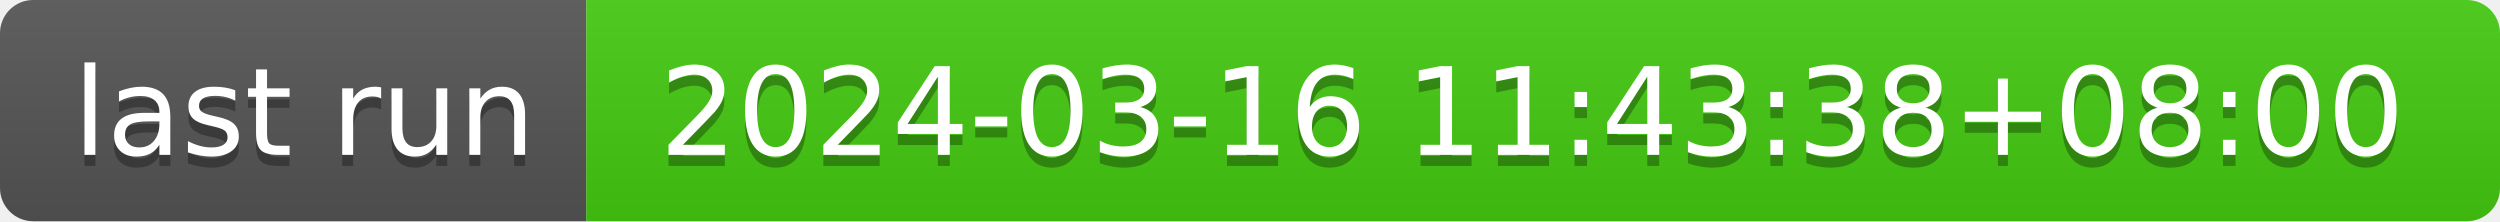
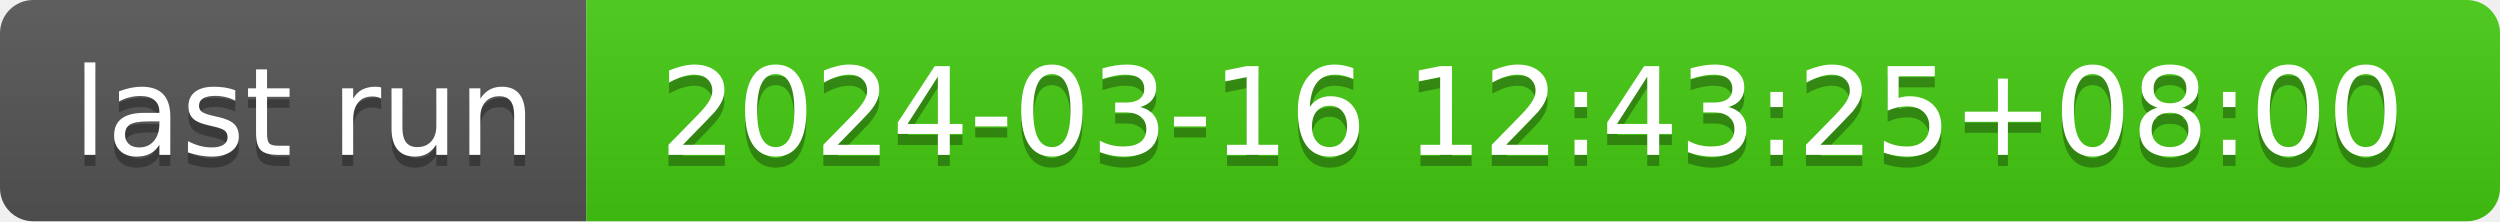
- <svg xmlns="http://www.w3.org/2000/svg" width="226" height="20" role="img" aria-label="last run: 2024-03-16 11:43:38+08:00">
+ <svg xmlns="http://www.w3.org/2000/svg" width="226" height="20" role="img" aria-label="last run: 2024-03-16 12:43:25+08:00">
  <linearGradient id="s" x2="0" y2="100%">
    <stop offset="0" stop-color="#bbb" stop-opacity=".1" />
    <stop offset="1" stop-opacity=".1" />
  </linearGradient>
  <clipPath id="r">
    <rect width="226" height="20" rx="3" fill="#fff" />
  </clipPath>
  <g clip-path="url(#r)">
    <rect width="53" height="20" fill="#555" />
    <rect x="53" width="173" height="20" fill="#4c1" />
    <rect width="226" height="20" fill="url(#s)" />
  </g>
  <g fill="#fff" text-anchor="middle" font-family="Verdana,Geneva,DejaVu Sans,sans-serif" text-rendering="geometricPrecision" font-size="110">
    <text aria-hidden="true" x="275" y="150" fill="#010101" fill-opacity=".3" transform="scale(.1)" textLength="430">last run</text>
    <text x="275" y="140" transform="scale(.1)" fill="#fff" textLength="430">last run</text>
-     <text aria-hidden="true" x="1385" y="150" fill="#010101" fill-opacity=".3" transform="scale(.1)" textLength="1630">2024-03-16 11:43:38+08:00</text>
-     <text x="1385" y="140" transform="scale(.1)" fill="#fff" textLength="1630">2024-03-16 11:43:38+08:00</text>
+     <text aria-hidden="true" x="1385" y="150" fill="#010101" fill-opacity=".3" transform="scale(.1)" textLength="1630">2024-03-16 12:43:25+08:00</text>
+     <text x="1385" y="140" transform="scale(.1)" fill="#fff" textLength="1630">2024-03-16 12:43:25+08:00</text>
  </g>
</svg>
